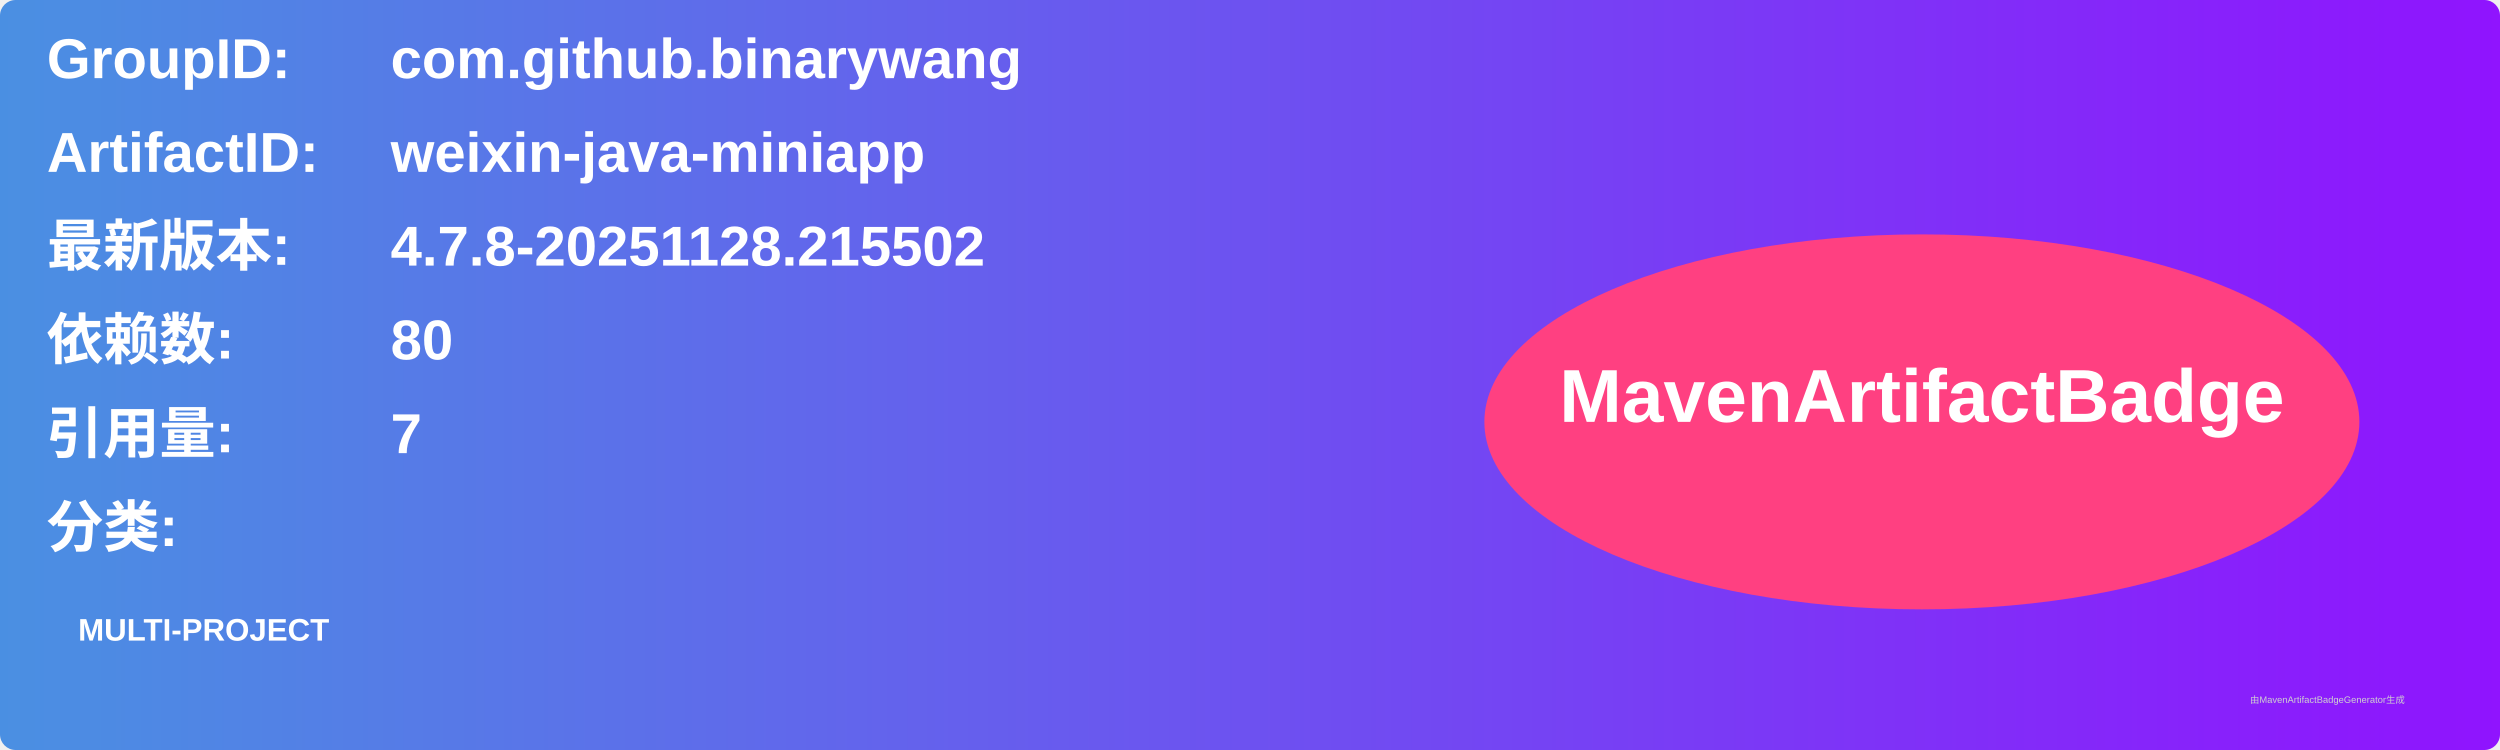
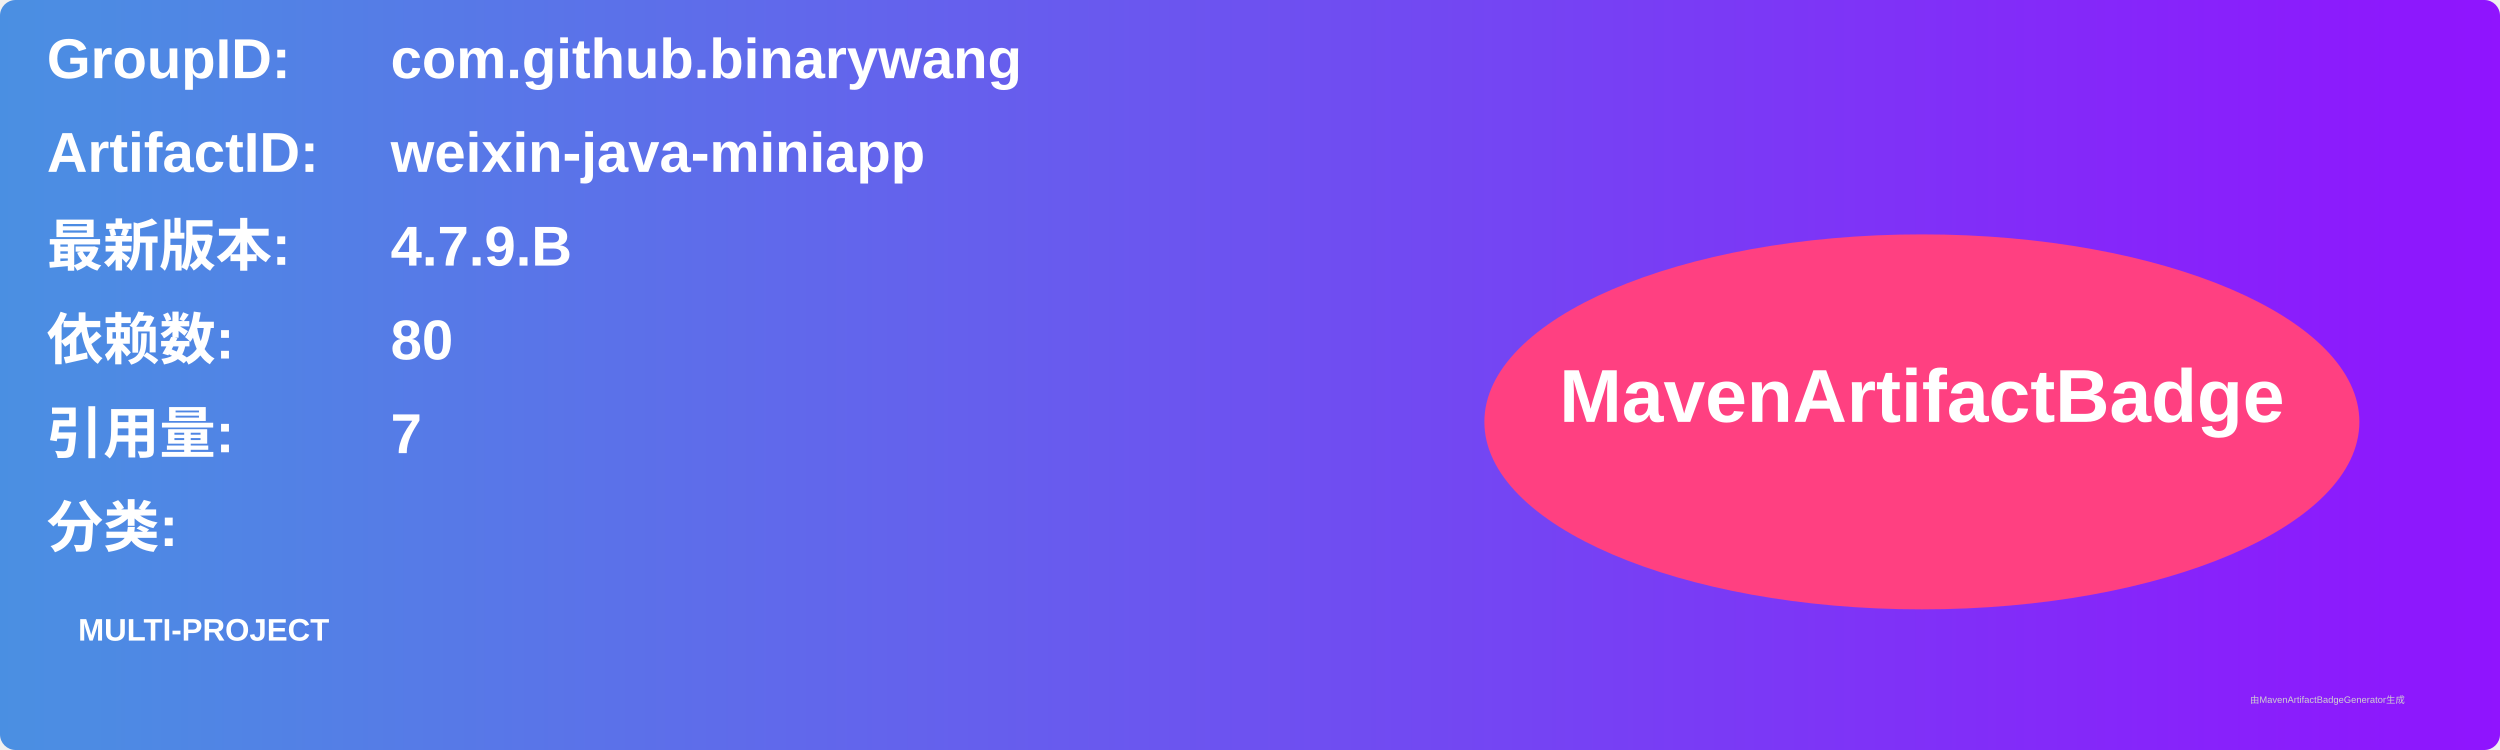
<svg xmlns="http://www.w3.org/2000/svg" width="800" height="240" viewBox="0 0 800 240">
  <linearGradient id="grad" x1="0%" y1="0%" x2="100%" y2="0%">
    <stop offset="0%" stop-color="#4a90e2" />
    <stop offset="100%" stop-color="#9013fe" />
  </linearGradient>
  <rect width="100%" height="100%" rx="5" ry="5" fill="url(#grad)" />
  <g transform="translate(15, 15)">
    <text x="0" y="10" font-family="Arial" font-size="18" fill="white" font-weight="bold" width="260">GroupID:</text>
    <text x="110" y="10" font-family="Arial" font-size="18" fill="white" font-weight="bold" width="460">com.github.binarywang</text>
    <text x="0" y="40" font-family="Arial" font-size="18" fill="white" font-weight="bold" width="260">ArtifactID:</text>
    <text x="110" y="40" font-family="Arial" font-size="18" fill="white" font-weight="bold" width="460">weixin-java-miniapp</text>
    <text x="0" y="70" font-family="Arial" font-size="18" fill="white" font-weight="bold">最新版本:</text>
    <text x="110" y="70" font-family="Arial" font-size="18" fill="white" font-weight="bold">
-       <tspan font-weight="bold">4.7.8-20251128.215502</tspan>
+       <tspan font-weight="bold">4.7.9.B</tspan>
    </text>
    <text x="0" y="100" font-family="Arial" font-size="18" fill="white" font-weight="bold">依赖数: </text>
    <text x="110" y="100" font-family="Arial" font-size="18" fill="white">
      <tspan font-weight="bold">80</tspan>
    </text>
    <text x="0" y="130" font-family="Arial" font-size="18" fill="white" font-weight="bold">引用量: </text>
    <text x="110" y="130" font-family="Arial" font-size="18" fill="white">
      <tspan font-weight="bold">7</tspan>
    </text>
    <text x="0" y="160" font-family="Arial" font-size="18" fill="white" font-weight="bold">分类:</text>
    <text x="10" y="190" font-family="Arial" font-size="10" fill="white">
      <tspan font-weight="bold">MULTI-PROJECT</tspan>
    </text>
    <ellipse cx="600" cy="120" rx="140" ry="60" fill="#ff4081" />
    <text x="600" y="120" text-anchor="middle" font-family="Arial" font-size="24" fill="white" font-weight="bold">MavenArtifactBadge</text>
  </g>
  <text x="720" y="225" font-family="Arial" font-size="3" fill="#d0d0d0">由MavenArtifactBadgeGenerator生成</text>
</svg>
